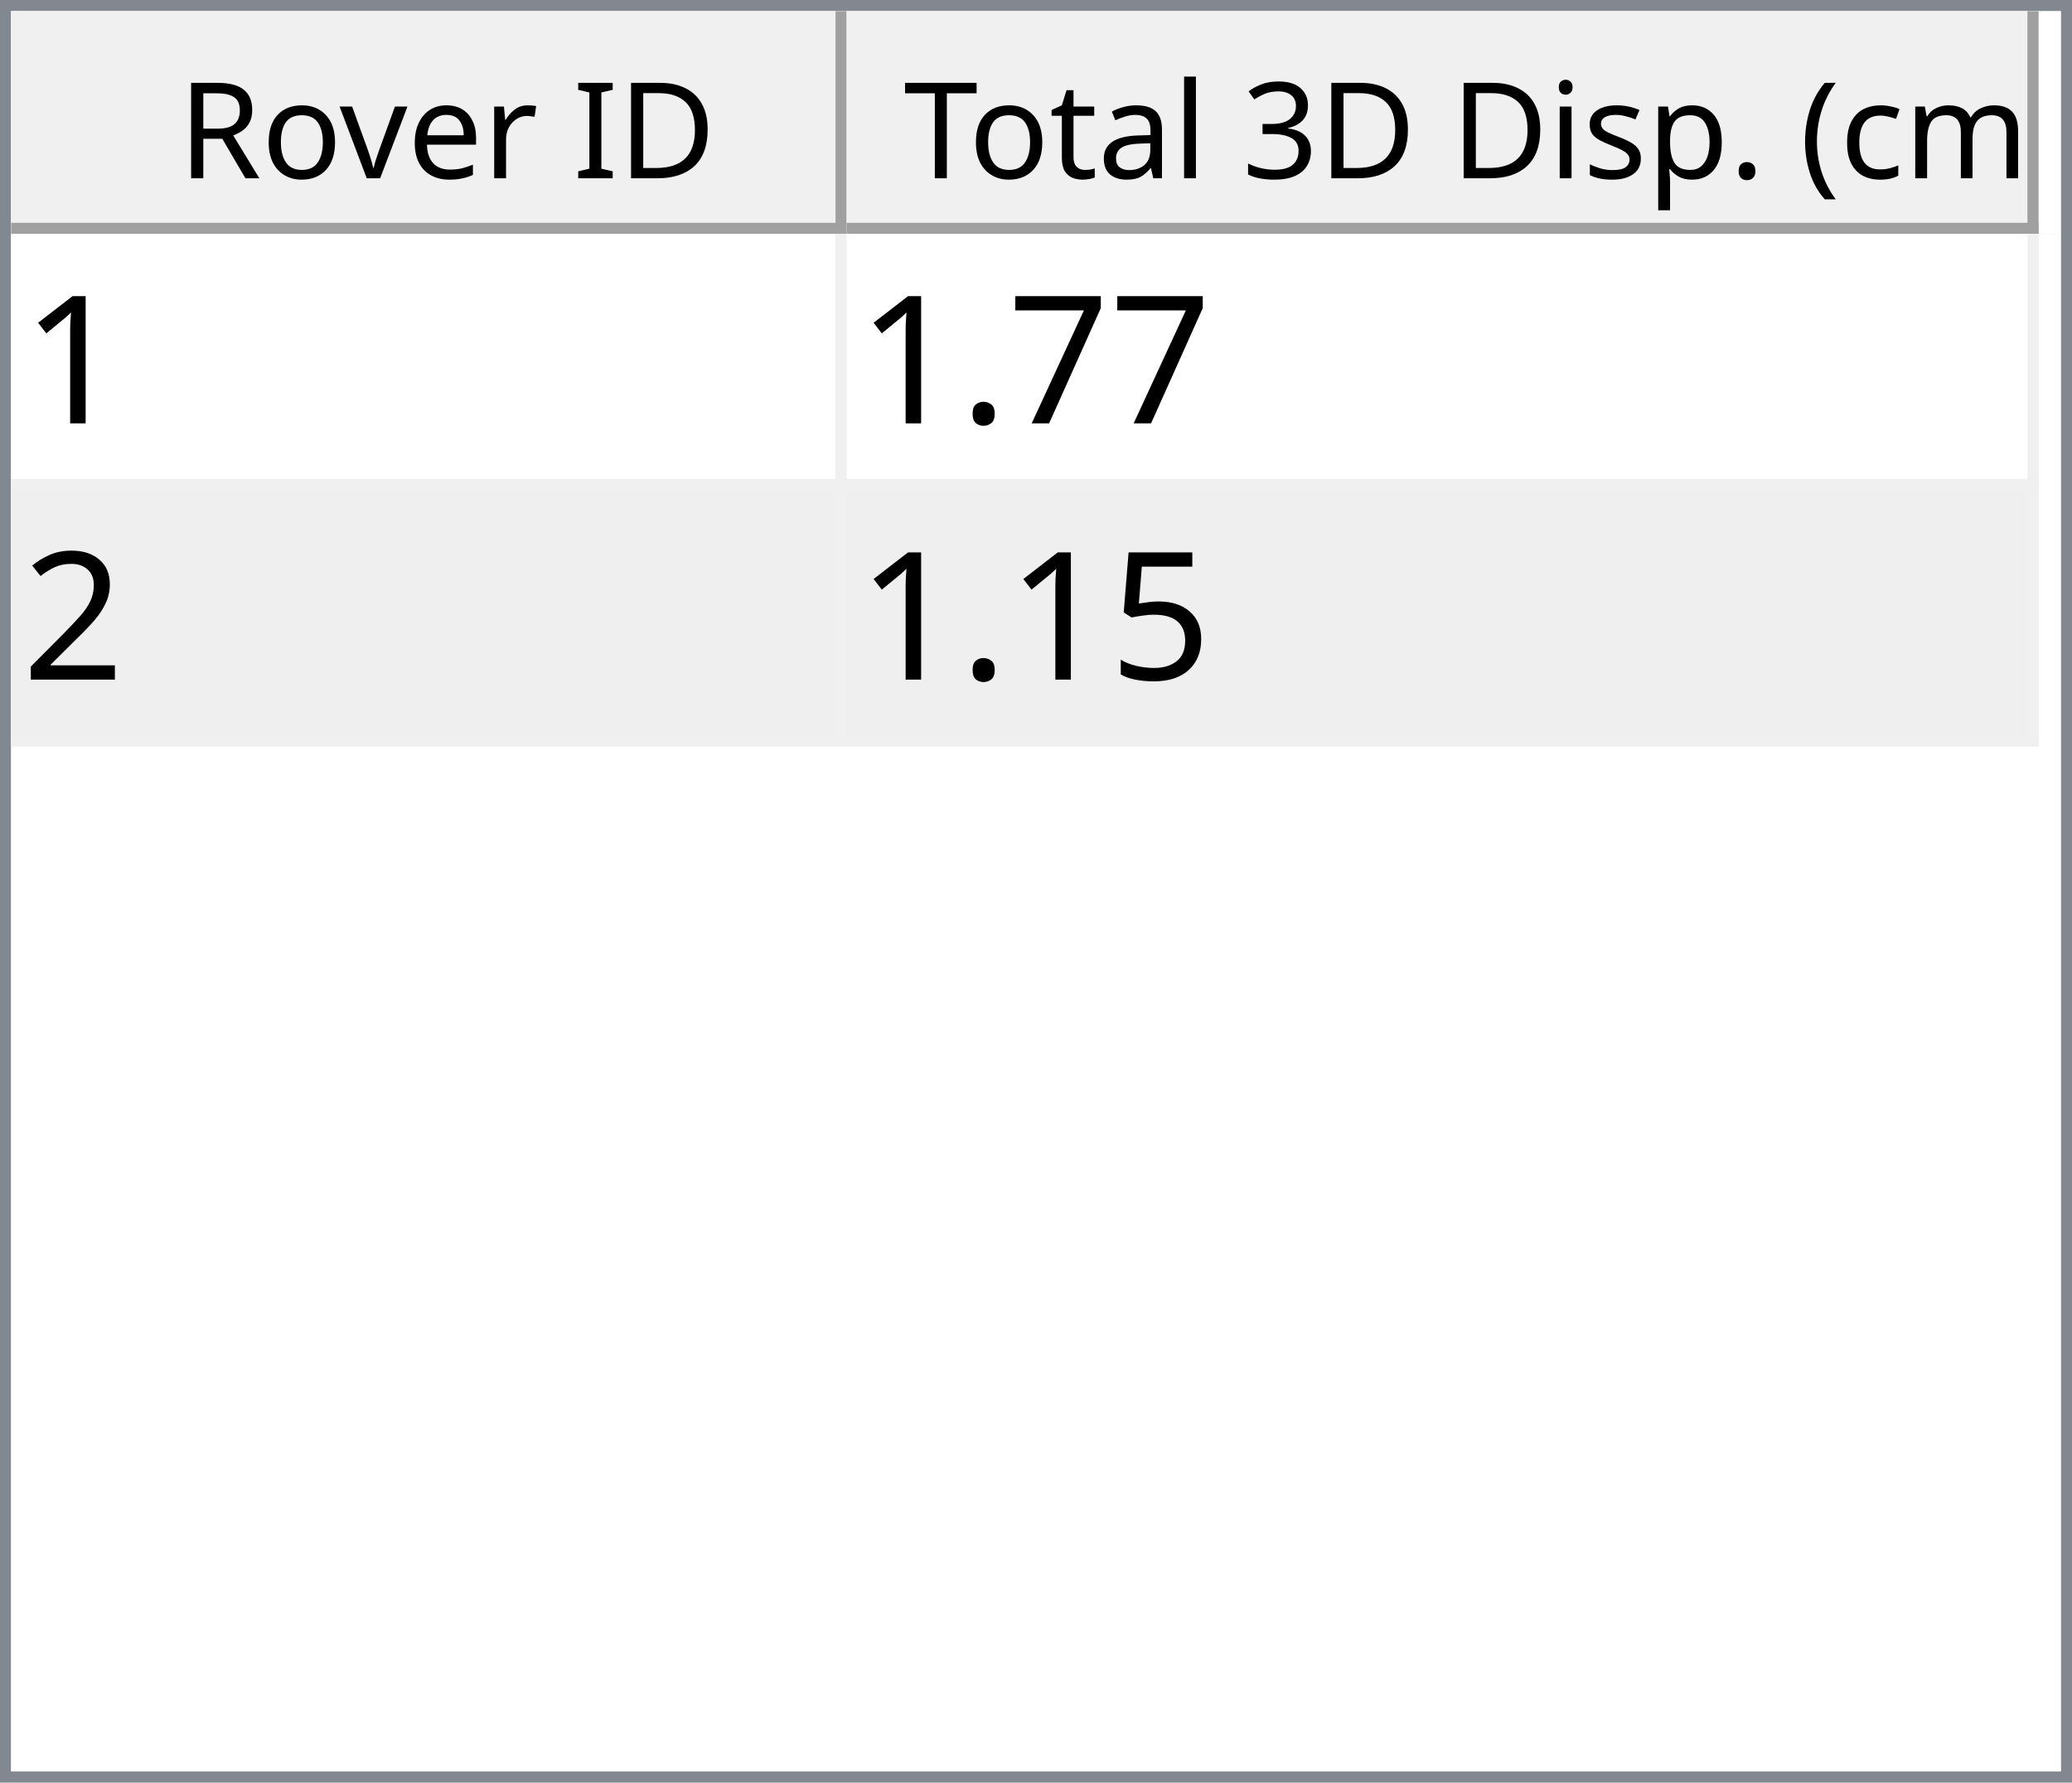
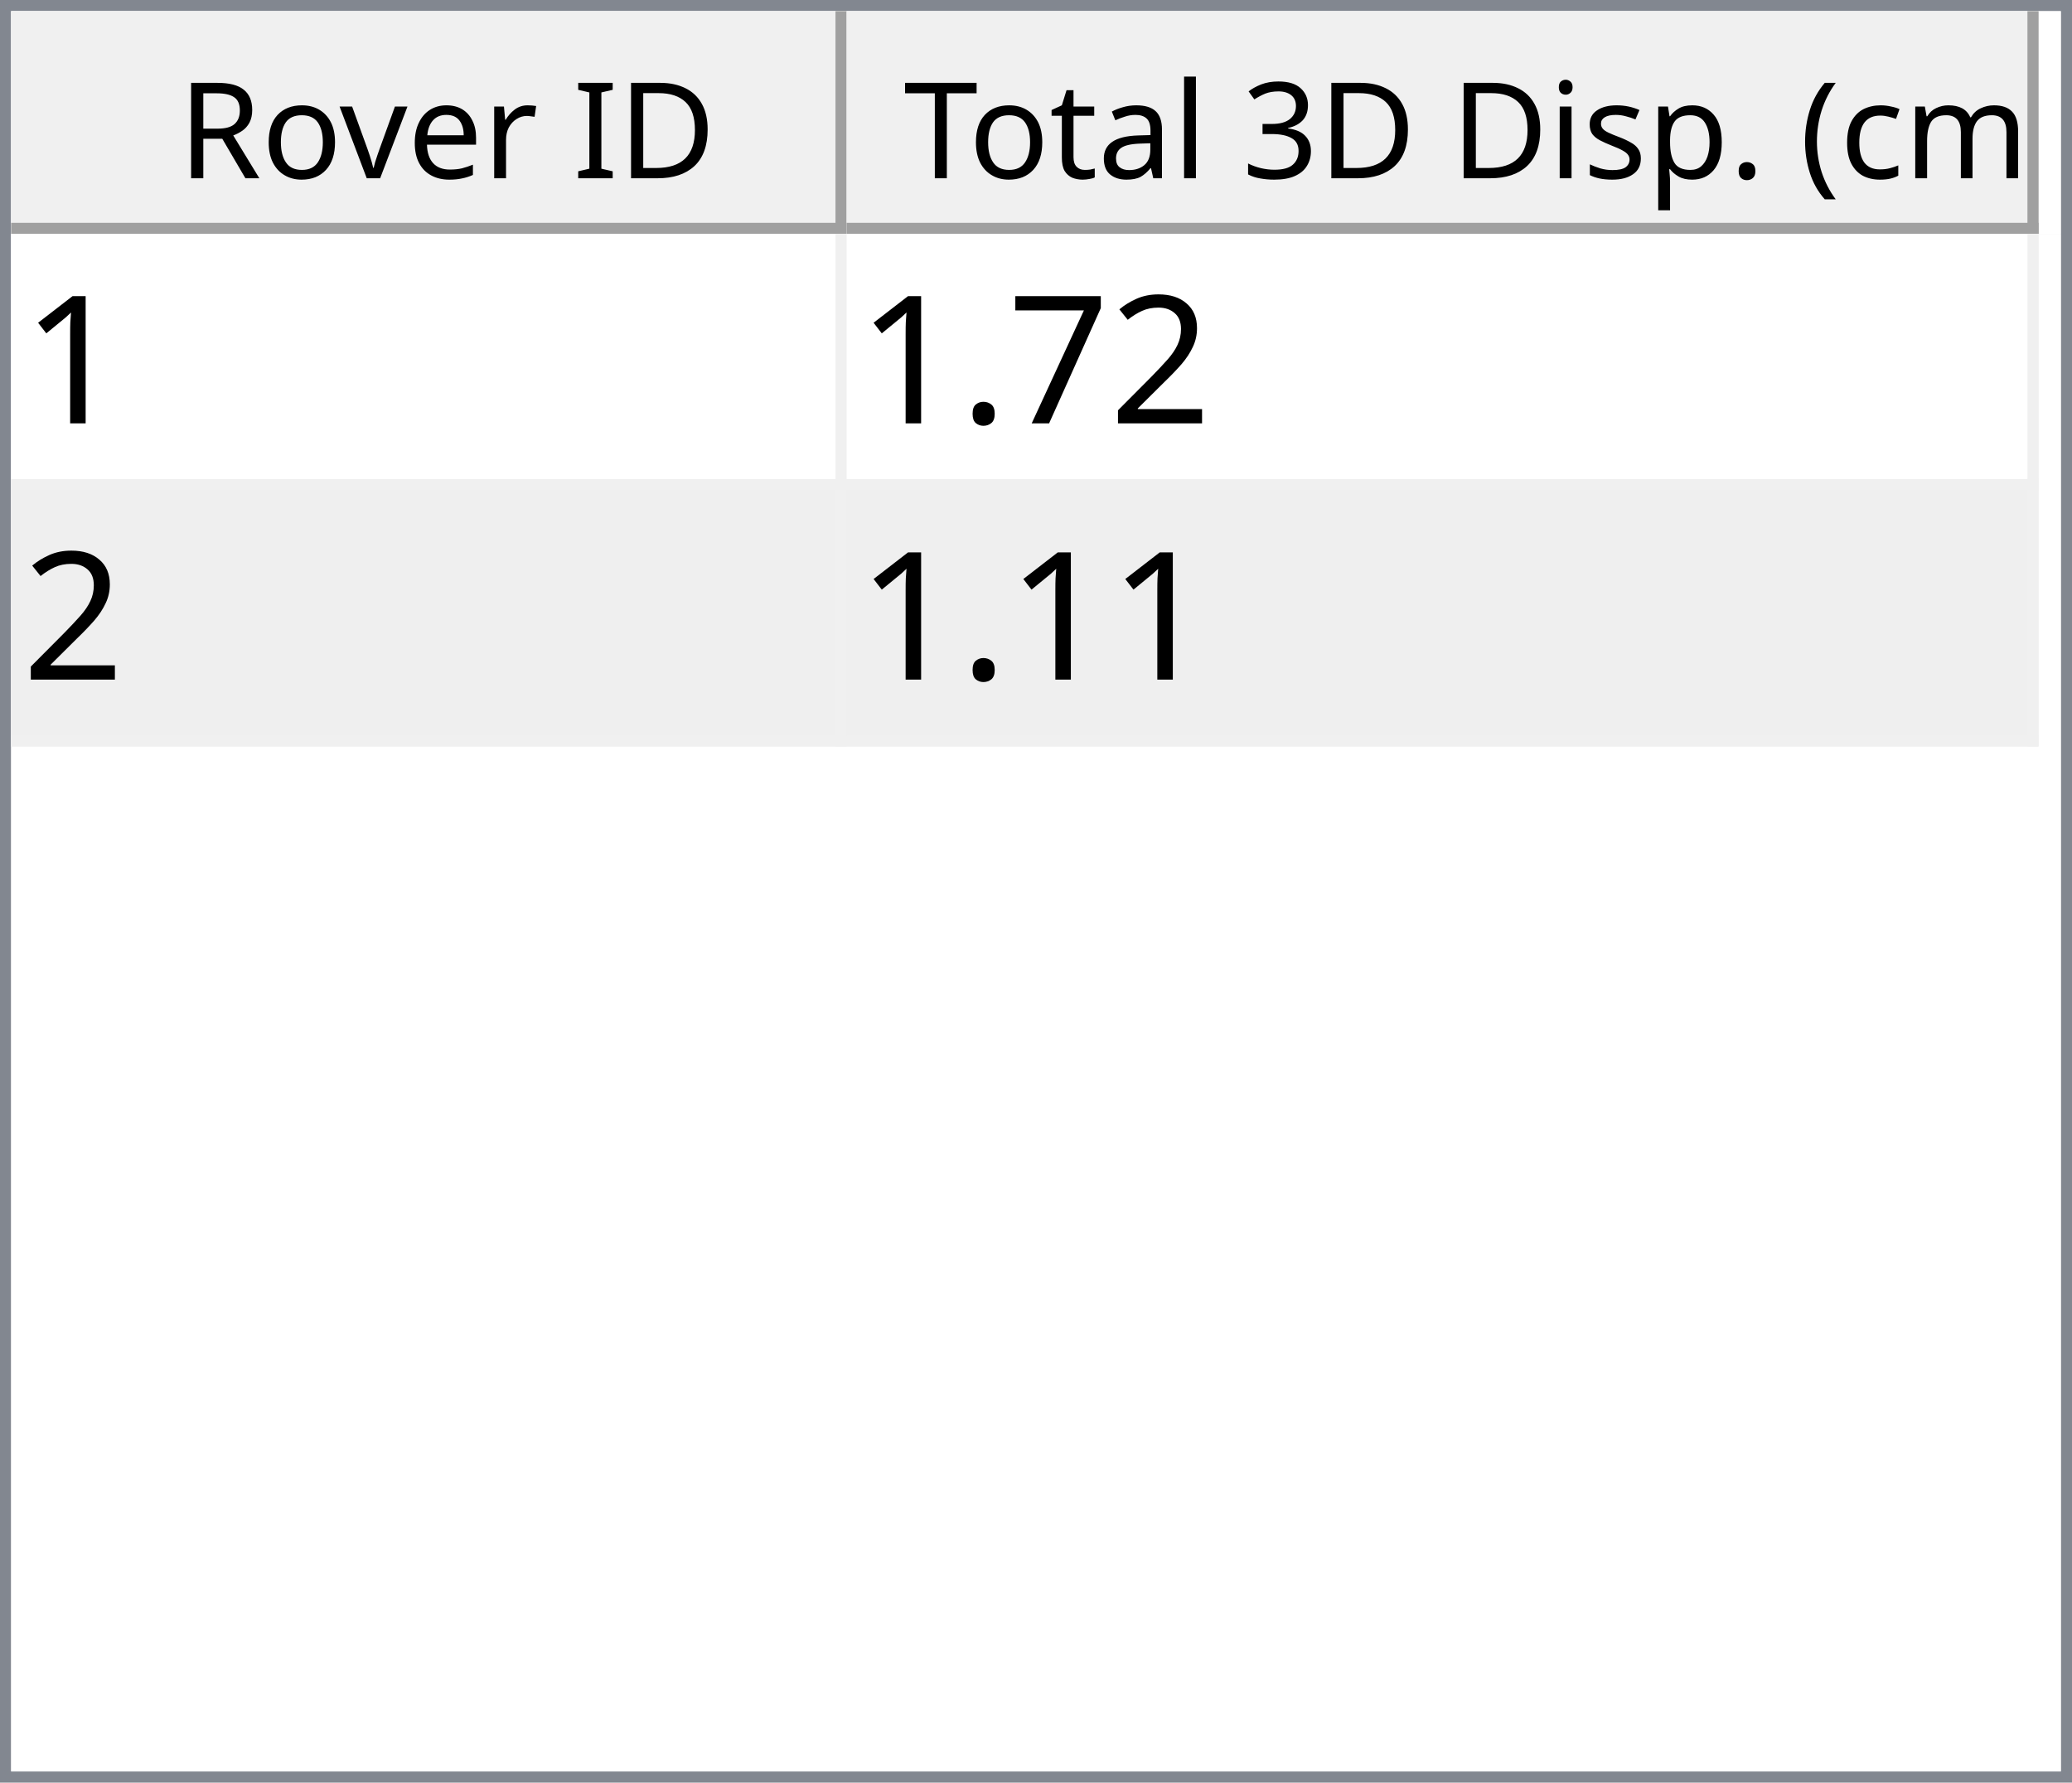
<svg xmlns="http://www.w3.org/2000/svg" style="fill-opacity:1; color-rendering:auto; color-interpolation:auto; text-rendering:auto; stroke:black; stroke-linecap:square; stroke-miterlimit:10; shape-rendering:auto; stroke-opacity:1; fill:black; stroke-dasharray:none; font-weight:normal; stroke-width:1; font-family:'Dialog'; font-style:normal; stroke-linejoin:miter; font-size:12px; stroke-dashoffset:0; image-rendering:auto;" width="186" height="160">
  <defs id="genericDefs" />
  <g>
    <defs id="defs1">
      <clipPath clipPathUnits="userSpaceOnUse" id="clipPath1">
        <path d="M0 0 L186 0 L186 160 L0 160 L0 0 Z" />
      </clipPath>
      <clipPath clipPathUnits="userSpaceOnUse" id="clipPath2">
        <path d="M0 0 L0 160 L186 160 L186 0 Z" />
      </clipPath>
      <clipPath clipPathUnits="userSpaceOnUse" id="clipPath3">
        <path d="M0 0 L0 20 L184 20 L184 0 Z" />
      </clipPath>
      <clipPath clipPathUnits="userSpaceOnUse" id="clipPath4">
        <path d="M0 0 L0 20 L75 20 L75 0 Z" />
      </clipPath>
      <clipPath clipPathUnits="userSpaceOnUse" id="clipPath5">
        <path d="M1 1 L1 19 L74 19 L74 1 Z" />
      </clipPath>
      <clipPath clipPathUnits="userSpaceOnUse" id="clipPath6">
        <path d="M0 0 L0 18 L73 18 L73 0 Z" />
      </clipPath>
      <clipPath clipPathUnits="userSpaceOnUse" id="clipPath7">
        <path d="M-0.5 -0.5 L-0.5 19.5 L74.5 19.5 L74.5 -0.5 Z" />
      </clipPath>
      <clipPath clipPathUnits="userSpaceOnUse" id="clipPath8">
        <path d="M0 0 L0 20 L107 20 L107 0 Z" />
      </clipPath>
      <clipPath clipPathUnits="userSpaceOnUse" id="clipPath9">
        <path d="M1 1 L1 19 L106 19 L106 1 Z" />
      </clipPath>
      <clipPath clipPathUnits="userSpaceOnUse" id="clipPath10">
        <path d="M0 0 L0 18 L105 18 L105 0 Z" />
      </clipPath>
      <clipPath clipPathUnits="userSpaceOnUse" id="clipPath11">
        <path d="M-0.5 -0.5 L-0.5 19.5 L106.5 19.5 L106.5 -0.5 Z" />
      </clipPath>
      <clipPath clipPathUnits="userSpaceOnUse" id="clipPath12">
        <path d="M0 0 L0 138 L184 138 L184 0 Z" />
      </clipPath>
      <clipPath clipPathUnits="userSpaceOnUse" id="clipPath13">
        <path d="M0 0 L0 46 L182 46 L182 0 Z" />
      </clipPath>
      <clipPath clipPathUnits="userSpaceOnUse" id="clipPath14">
        <path d="M-0.5 -0.5 L-0.5 45.5 L181.5 45.5 L181.5 -0.5 Z" />
      </clipPath>
      <clipPath clipPathUnits="userSpaceOnUse" id="clipPath15">
        <path d="M0 0 L0 22 L74 22 L74 0 Z" />
      </clipPath>
      <clipPath clipPathUnits="userSpaceOnUse" id="clipPath16">
        <path d="M0 0 L0 22 L106 22 L106 0 Z" />
      </clipPath>
      <font horiz-adv-x="64.551" id="font1">
        <font-face ascent="107.91" descent="25.098" units-per-em="100" style="font-style:normal; font-family:Segoe UI; font-weight:normal;" />
        <missing-glyph horiz-adv-x="64.551" d="M8.109 0 L8.109 68.266 L56.453 68.266 L56.453 0 L8.109 0 ZM15.328 7.234 L49.219 7.234 L49.219 61.031 L15.328 61.031 L15.328 7.234 Z" />
        <glyph unicode="D" horiz-adv-x="70.117" d="M9.188 0 L9.188 70.016 L28.516 70.016 Q65.531 70.016 65.531 35.891 Q65.531 19.672 55.25 9.836 Q44.969 0 27.734 0 L9.188 0 ZM17.391 62.594 L17.391 7.422 L27.828 7.422 Q41.609 7.422 49.273 14.797 Q56.938 22.172 56.938 35.688 Q56.938 62.594 28.328 62.594 L17.391 62.594 Z" />
        <glyph unicode="I" horiz-adv-x="26.611" d="M17.391 0 L9.188 0 L9.188 70.016 L17.391 70.016 L17.391 0 Z" />
        <glyph unicode=" " horiz-adv-x="27.393" d="" />
        <glyph unicode="r" horiz-adv-x="34.766" d="M34.188 41.891 Q32.078 43.5 28.125 43.5 Q23 43.5 19.555 38.672 Q16.109 33.844 16.109 25.484 L16.109 0 L8.109 0 L8.109 50 L16.109 50 L16.109 39.703 L16.312 39.703 Q18.016 44.969 21.531 47.922 Q25.047 50.875 29.391 50.875 Q32.516 50.875 34.188 50.203 L34.188 41.891 Z" />
        <glyph unicode="e" horiz-adv-x="52.295" d="M48.297 23 L12.984 23 Q13.188 14.656 17.484 10.109 Q21.781 5.562 29.297 5.562 Q37.75 5.562 44.828 11.141 L44.828 3.609 Q38.234 -1.172 27.391 -1.172 Q16.797 -1.172 10.742 5.641 Q4.688 12.453 4.688 24.812 Q4.688 36.469 11.305 43.82 Q17.922 51.172 27.734 51.172 Q37.547 51.172 42.922 44.828 Q48.297 38.484 48.297 27.203 L48.297 23 ZM40.094 29.781 Q40.047 36.719 36.75 40.578 Q33.453 44.438 27.594 44.438 Q21.922 44.438 17.969 40.383 Q14.016 36.328 13.094 29.781 L40.094 29.781 Z" />
        <glyph unicode="v" horiz-adv-x="47.9" d="M47.406 50 L27.484 0 L19.625 0 L0.688 50 L9.469 50 L22.172 13.672 Q23.578 9.672 23.922 6.688 L24.125 6.688 Q24.609 10.453 25.688 13.484 L38.969 50 L47.406 50 Z" />
        <glyph unicode="o" horiz-adv-x="58.594" d="M29 -1.172 Q17.922 -1.172 11.305 5.836 Q4.688 12.844 4.688 24.422 Q4.688 37.016 11.57 44.094 Q18.453 51.172 30.172 51.172 Q41.359 51.172 47.633 44.289 Q53.906 37.406 53.906 25.203 Q53.906 13.234 47.141 6.031 Q40.375 -1.172 29 -1.172 ZM29.594 44.438 Q21.875 44.438 17.383 39.188 Q12.891 33.938 12.891 24.703 Q12.891 15.828 17.43 10.695 Q21.969 5.562 29.594 5.562 Q37.359 5.562 41.531 10.594 Q45.703 15.625 45.703 24.906 Q45.703 34.281 41.531 39.359 Q37.359 44.438 29.594 44.438 Z" />
        <glyph unicode="R" horiz-adv-x="59.814" d="M59.375 0 L49.609 0 L37.891 19.625 Q36.281 22.359 34.766 24.289 Q33.25 26.219 31.664 27.438 Q30.078 28.656 28.25 29.219 Q26.422 29.781 24.125 29.781 L17.391 29.781 L17.391 0 L9.188 0 L9.188 70.016 L30.078 70.016 Q34.672 70.016 38.555 68.867 Q42.438 67.719 45.289 65.375 Q48.141 63.031 49.758 59.547 Q51.375 56.062 51.375 51.375 Q51.375 47.703 50.273 44.656 Q49.172 41.609 47.148 39.211 Q45.125 36.812 42.266 35.133 Q39.406 33.453 35.844 32.516 L35.844 32.328 Q37.594 31.547 38.891 30.547 Q40.188 29.547 41.359 28.18 Q42.531 26.812 43.68 25.078 Q44.828 23.344 46.234 21.047 L59.375 0 ZM17.391 62.594 L17.391 37.203 L28.516 37.203 Q31.594 37.203 34.203 38.133 Q36.812 39.062 38.719 40.797 Q40.625 42.531 41.703 45.047 Q42.781 47.562 42.781 50.688 Q42.781 56.297 39.141 59.445 Q35.5 62.594 28.609 62.594 L17.391 62.594 Z" />
        <glyph unicode=")" horiz-adv-x="30.176" d="M8.297 -15.922 L1.172 -15.922 Q16.406 2.344 16.406 26.812 Q16.406 51.469 1.078 70.016 L8.297 70.016 Q23.531 52.156 23.531 26.703 Q23.531 1.375 8.297 -15.922 Z" />
        <glyph unicode="m" horiz-adv-x="86.133" d="M79.109 0 L71.094 0 L71.094 28.719 Q71.094 37.016 68.531 40.727 Q65.969 44.438 59.906 44.438 Q54.781 44.438 51.195 39.75 Q47.609 35.062 47.609 28.516 L47.609 0 L39.594 0 L39.594 29.688 Q39.594 44.438 28.219 44.438 Q22.953 44.438 19.531 40.016 Q16.109 35.594 16.109 28.516 L16.109 0 L8.109 0 L8.109 50 L16.109 50 L16.109 42.094 L16.312 42.094 Q21.625 51.172 31.844 51.172 Q36.969 51.172 40.773 48.312 Q44.578 45.453 46 40.828 Q51.562 51.172 62.594 51.172 Q79.109 51.172 79.109 30.812 L79.109 0 Z" />
        <glyph unicode="c" horiz-adv-x="46.191" d="M42.188 2.297 Q36.422 -1.172 28.516 -1.172 Q17.828 -1.172 11.258 5.789 Q4.688 12.75 4.688 23.828 Q4.688 36.188 11.766 43.68 Q18.844 51.172 30.672 51.172 Q37.25 51.172 42.281 48.734 L42.281 40.531 Q36.719 44.438 30.375 44.438 Q22.703 44.438 17.797 38.945 Q12.891 33.453 12.891 24.516 Q12.891 15.719 17.508 10.641 Q22.125 5.562 29.891 5.562 Q36.422 5.562 42.188 9.906 L42.188 2.297 Z" />
        <glyph unicode="(" horiz-adv-x="30.176" d="M29.109 -15.922 L21.969 -15.922 Q6.844 1.375 6.844 26.703 Q6.844 52.156 21.969 70.016 L29.203 70.016 Q13.875 51.469 13.875 26.812 Q13.875 2.344 29.109 -15.922 Z" />
        <glyph unicode="." horiz-adv-x="21.68" d="M10.891 -1.078 Q8.641 -1.078 7.055 0.539 Q5.469 2.156 5.469 4.391 Q5.469 6.641 7.055 8.273 Q8.641 9.906 10.891 9.906 Q13.188 9.906 14.797 8.273 Q16.406 6.641 16.406 4.391 Q16.406 2.156 14.797 0.539 Q13.188 -1.078 10.891 -1.078 Z" />
        <glyph unicode="p" horiz-adv-x="58.789" d="M16.312 7.234 L16.109 7.234 L16.109 -23 L8.109 -23 L8.109 50 L16.109 50 L16.109 41.219 L16.312 41.219 Q22.219 51.172 33.594 51.172 Q43.266 51.172 48.688 44.461 Q54.109 37.75 54.109 26.469 Q54.109 13.922 48 6.375 Q41.891 -1.172 31.297 -1.172 Q21.578 -1.172 16.312 7.234 ZM16.109 27.391 L16.109 20.406 Q16.109 14.203 20.141 9.883 Q24.172 5.562 30.375 5.562 Q37.641 5.562 41.773 11.133 Q45.906 16.703 45.906 26.609 Q45.906 34.969 42.047 39.703 Q38.188 44.438 31.594 44.438 Q24.609 44.438 20.359 39.578 Q16.109 34.719 16.109 27.391 Z" />
        <glyph unicode="s" horiz-adv-x="42.432" d="M5.078 1.812 L5.078 10.406 Q11.625 5.562 19.484 5.562 Q30.031 5.562 30.031 12.594 Q30.031 14.594 29.125 15.992 Q28.219 17.391 26.68 18.461 Q25.141 19.531 23.07 20.383 Q21 21.234 18.609 22.172 Q15.281 23.484 12.766 24.828 Q10.25 26.172 8.57 27.859 Q6.891 29.547 6.031 31.695 Q5.172 33.844 5.172 36.719 Q5.172 40.234 6.789 42.945 Q8.406 45.656 11.086 47.484 Q13.766 49.312 17.211 50.242 Q20.656 51.172 24.312 51.172 Q30.812 51.172 35.938 48.922 L35.938 40.828 Q30.422 44.438 23.25 44.438 Q21 44.438 19.195 43.922 Q17.391 43.406 16.094 42.477 Q14.797 41.547 14.086 40.258 Q13.375 38.969 13.375 37.406 Q13.375 35.453 14.086 34.133 Q14.797 32.812 16.164 31.789 Q17.531 30.766 19.484 29.938 Q21.438 29.109 23.922 28.125 Q27.25 26.859 29.883 25.516 Q32.516 24.172 34.375 22.484 Q36.234 20.797 37.234 18.602 Q38.234 16.406 38.234 13.375 Q38.234 9.672 36.602 6.938 Q34.969 4.203 32.234 2.398 Q29.5 0.594 25.93 -0.289 Q22.359 -1.172 18.453 -1.172 Q10.75 -1.172 5.078 1.812 Z" />
        <glyph unicode="i" horiz-adv-x="24.219" d="M12.203 62.703 Q10.062 62.703 8.547 64.164 Q7.031 65.625 7.031 67.875 Q7.031 70.125 8.547 71.609 Q10.062 73.094 12.203 73.094 Q14.406 73.094 15.945 71.609 Q17.484 70.125 17.484 67.875 Q17.484 65.719 15.945 64.211 Q14.406 62.703 12.203 62.703 ZM16.109 0 L8.109 0 L8.109 50 L16.109 50 L16.109 0 Z" />
        <glyph unicode="3" horiz-adv-x="53.906" d="M46.531 19.828 Q46.531 15.094 44.75 11.211 Q42.969 7.328 39.719 4.57 Q36.469 1.812 31.93 0.297 Q27.391 -1.219 21.922 -1.219 Q11.922 -1.219 6 2.594 L6 11.188 Q13.094 5.609 22.219 5.609 Q25.875 5.609 28.828 6.539 Q31.781 7.469 33.906 9.227 Q36.031 10.984 37.18 13.477 Q38.328 15.969 38.328 19.094 Q38.328 32.812 18.797 32.812 L12.984 32.812 L12.984 39.594 L18.5 39.594 Q35.797 39.594 35.797 52.484 Q35.797 64.406 22.609 64.406 Q15.188 64.406 8.688 59.422 L8.688 67.188 Q15.375 71.188 24.609 71.188 Q29 71.188 32.57 69.969 Q36.141 68.75 38.68 66.555 Q41.219 64.359 42.609 61.281 Q44 58.203 44 54.5 Q44 40.672 30.031 36.719 L30.031 36.531 Q33.594 36.141 36.625 34.797 Q39.656 33.453 41.852 31.305 Q44.047 29.156 45.289 26.25 Q46.531 23.344 46.531 19.828 Z" />
        <glyph unicode="l" horiz-adv-x="24.219" d="M16.109 0 L8.109 0 L8.109 74.031 L16.109 74.031 L16.109 0 Z" />
        <glyph unicode="a" horiz-adv-x="50.879" d="M43.891 0 L35.891 0 L35.891 7.812 L35.688 7.812 Q30.469 -1.172 20.312 -1.172 Q12.844 -1.172 8.617 2.781 Q4.391 6.734 4.391 13.281 Q4.391 27.297 20.906 29.594 L35.891 31.688 Q35.891 44.438 25.594 44.438 Q16.547 44.438 9.281 38.281 L9.281 46.484 Q16.656 51.172 26.266 51.172 Q43.891 51.172 43.891 32.516 L43.891 0 ZM35.891 25.297 L23.828 23.641 Q18.266 22.859 15.43 20.875 Q12.594 18.891 12.594 13.875 Q12.594 10.203 15.211 7.883 Q17.828 5.562 22.172 5.562 Q28.125 5.562 32.008 9.742 Q35.891 13.922 35.891 20.312 L35.891 25.297 Z" />
        <glyph unicode="t" horiz-adv-x="33.887" d="M31.297 0.484 Q28.469 -1.078 23.828 -1.078 Q10.688 -1.078 10.688 13.578 L10.688 43.172 L2.094 43.172 L2.094 50 L10.688 50 L10.688 62.203 L18.703 64.797 L18.703 50 L31.297 50 L31.297 43.172 L18.703 43.172 L18.703 14.984 Q18.703 9.969 20.414 7.82 Q22.125 5.672 26.078 5.672 Q29.109 5.672 31.297 7.328 L31.297 0.484 Z" />
        <glyph unicode="T" horiz-adv-x="52.393" d="M50.594 62.594 L30.375 62.594 L30.375 0 L22.172 0 L22.172 62.594 L2 62.594 L2 70.016 L50.594 70.016 L50.594 62.594 Z" />
      </font>
      <font horiz-adv-x="75.0" id="font2">
        <font-face ascent="100.537" descent="21.973" units-per-em="100" style="font-style:normal; font-family:sans-serif; font-weight:normal;" />
        <missing-glyph horiz-adv-x="75.0" d="M12.5 0 L12.5 62.5 L62.5 62.5 L62.5 0 L12.5 0 ZM14.062 1.562 L60.938 1.562 L60.938 60.938 L14.062 60.938 L14.062 1.562 Z" />
        <glyph unicode="1" horiz-adv-x="55.615" d="M37.25 0 L28.469 0 L28.469 56 Q25.297 52.984 20.141 49.953 Q14.984 46.922 10.891 45.406 L10.891 53.906 Q18.266 57.375 23.781 62.305 Q29.297 67.234 31.594 71.875 L37.25 71.875 L37.25 0 Z" />
+         <glyph unicode="2" horiz-adv-x="55.615" d="M50.344 8.453 L50.344 0 L3.031 0 Q2.938 3.172 4.047 6.109 Q5.859 10.938 9.836 15.625 Q13.812 20.312 21.344 26.469 Q33.016 36.031 37.117 41.625 Q41.219 47.219 41.219 52.203 Q41.219 57.422 37.477 61.008 Q33.734 64.594 27.734 64.594 Q21.391 64.594 17.578 60.789 Q13.766 56.984 13.719 50.25 L4.688 51.172 Q5.609 61.281 11.664 66.578 Q17.719 71.875 27.938 71.875 Q38.234 71.875 44.242 66.164 Q50.25 60.453 50.25 52 Q50.25 47.703 48.492 43.555 Q46.734 39.406 42.656 34.812 Q38.578 30.219 29.109 22.219 Q21.188 15.578 18.945 13.211 Q16.703 10.844 15.234 8.453 L50.344 8.453 Z" />
        <glyph unicode="7" horiz-adv-x="55.615" d="M4.734 62.203 L4.734 70.656 L51.078 70.656 L51.078 63.812 Q44.234 56.547 37.523 44.484 Q30.812 32.422 27.156 19.672 Q24.516 10.688 23.781 0 L14.75 0 Q14.891 8.453 18.062 20.414 Q21.234 32.375 27.172 43.484 Q33.109 54.594 39.797 62.203 L4.734 62.203 Z" />
        <glyph unicode="." horiz-adv-x="27.783" d="M9.078 0 L9.078 10.016 L19.094 10.016 L19.094 0 L9.078 0 Z" />
-         <glyph unicode="2" horiz-adv-x="55.615" d="M50.344 8.453 L50.344 0 L3.031 0 Q2.938 3.172 4.047 6.109 Q5.859 10.938 9.836 15.625 Q13.812 20.312 21.344 26.469 Q33.016 36.031 37.117 41.625 Q41.219 47.219 41.219 52.203 Q41.219 57.422 37.477 61.008 Q33.734 64.594 27.734 64.594 Q21.391 64.594 17.578 60.789 Q13.766 56.984 13.719 50.25 L4.688 51.172 Q5.609 61.281 11.664 66.578 Q17.719 71.875 27.938 71.875 Q38.234 71.875 44.242 66.164 Q50.25 60.453 50.25 52 Q50.25 47.703 48.492 43.555 Q46.734 39.406 42.656 34.812 Q38.578 30.219 29.109 22.219 Q21.188 15.578 18.945 13.211 Q16.703 10.844 15.234 8.453 L50.344 8.453 Z" />
-         <glyph unicode="5" horiz-adv-x="55.615" d="M4.156 18.75 L13.375 19.531 Q14.406 12.797 18.141 9.398 Q21.875 6 27.156 6 Q33.5 6 37.891 10.789 Q42.281 15.578 42.281 23.484 Q42.281 31 38.062 35.352 Q33.844 39.703 27 39.703 Q22.75 39.703 19.336 37.773 Q15.922 35.844 13.969 32.766 L5.719 33.844 L12.641 70.609 L48.25 70.609 L48.25 62.203 L19.672 62.203 L15.828 42.969 Q22.266 47.469 29.344 47.469 Q38.719 47.469 45.164 40.969 Q51.609 34.469 51.609 24.266 Q51.609 14.547 45.953 7.469 Q39.062 -1.219 27.156 -1.219 Q17.391 -1.219 11.211 4.25 Q5.031 9.719 4.156 18.75 Z" />
      </font>
    </defs>
    <g style="fill:white; stroke:white;">
      <rect x="0" y="0" width="186" style="clip-path:url(#clipPath1); stroke:none;" height="160" />
    </g>
    <g style="fill:white; text-rendering:optimizeSpeed; color-rendering:optimizeSpeed; image-rendering:optimizeSpeed; shape-rendering:crispEdges; stroke:white; color-interpolation:sRGB;">
      <rect x="0" width="186" height="160" y="0" style="stroke:none;" />
      <path style="stroke:none;" d="M0 160 L186 160 L186 0 L0 0 Z" />
    </g>
    <g style="fill:rgb(240,240,240); font-family:'Segoe UI'; stroke:rgb(240,240,240);">
      <rect x="0" y="0" width="186" style="clip-path:url(#clipPath2); stroke:none;" height="160" />
    </g>
    <g style="fill:rgb(130,135,144); font-family:'Segoe UI'; stroke:rgb(130,135,144);">
      <path d="M0 0 L186 0 L186 160 L0 160 L0 0 ZM1 1 L185 1 L185 159 L1 159 L1 1 Z" style="fill-rule:evenodd; clip-path:url(#clipPath2); stroke:none;" />
    </g>
    <g style="fill:white; font-family:'Segoe UI'; stroke:white;" transform="translate(1,1)">
      <rect x="0" y="0" width="184" style="clip-path:url(#clipPath3); stroke:none;" height="20" />
    </g>
    <g style="fill:rgb(240,240,240); font-family:'Segoe UI'; stroke:rgb(240,240,240);" transform="translate(1,1)">
      <rect x="0" y="0" width="75" style="clip-path:url(#clipPath4); stroke:none;" height="20" />
    </g>
    <g style="font-family:'Segoe UI';" transform="translate(2,2)">
      <text x="14" xml:space="preserve" y="14" style="clip-path:url(#clipPath6); stroke:none;">Rover ID</text>
    </g>
    <g style="fill:rgb(160,160,160); font-family:'Segoe UI'; stroke:rgb(160,160,160); stroke-linejoin:bevel;" transform="translate(1.5,1.5)">
      <line x1="74" x2="74" y1="0" style="fill:none; clip-path:url(#clipPath7);" y2="19" />
    </g>
    <g style="fill:rgb(160,160,160); font-family:'Segoe UI'; stroke:rgb(160,160,160); stroke-linejoin:bevel;" transform="matrix(1,0,0,1,1,1) translate(0.5,0.5)">
      <line x1="0" x2="74" y1="19" style="fill:none; clip-path:url(#clipPath7);" y2="19" />
    </g>
    <g style="fill:rgb(240,240,240); font-family:'Segoe UI'; stroke:rgb(240,240,240);" transform="translate(76,1)">
      <rect x="0" y="0" width="107" style="clip-path:url(#clipPath8); stroke:none;" height="20" />
    </g>
    <g style="font-family:'Segoe UI';" transform="translate(77,2)">
      <text x="1" xml:space="preserve" y="14" style="clip-path:url(#clipPath10); stroke:none;"> Total 3D Disp. (cm)</text>
    </g>
    <g style="fill:rgb(160,160,160); font-family:'Segoe UI'; stroke:rgb(160,160,160); stroke-linejoin:bevel;" transform="translate(76.5,1.5)">
      <line x1="106" x2="106" y1="0" style="fill:none; clip-path:url(#clipPath11);" y2="19" />
    </g>
    <g style="fill:rgb(160,160,160); font-family:'Segoe UI'; stroke:rgb(160,160,160); stroke-linejoin:bevel;" transform="matrix(1,0,0,1,76,1) translate(0.5,0.5)">
      <line x1="0" x2="106" y1="19" style="fill:none; clip-path:url(#clipPath11);" y2="19" />
    </g>
    <g style="fill:white; font-family:'Segoe UI'; stroke:white;" transform="translate(1,21)">
      <rect x="0" y="0" width="184" style="clip-path:url(#clipPath12); stroke:none;" height="138" />
    </g>
    <g style="fill:rgb(240,240,240); font-size:16px; font-family:sans-serif; stroke:rgb(240,240,240);" transform="translate(1,21)">
      <rect x="0" y="0" width="182" style="clip-path:url(#clipPath13); stroke:none;" height="46" />
      <line transform="translate(0.5,0.5)" x1="0" x2="181" y1="22" style="clip-path:url(#clipPath14); fill:none; stroke-linejoin:bevel;" y2="22" />
    </g>
    <g transform="matrix(1,0,0,1,1,21) translate(0.5,0.5)" style="fill:rgb(240,240,240); font-size:16px; font-family:sans-serif; stroke:rgb(240,240,240); stroke-linejoin:bevel;">
      <line x1="0" x2="181" y1="45" style="fill:none; clip-path:url(#clipPath14);" y2="45" />
    </g>
    <g transform="matrix(1,0,0,1,1,21) translate(0.5,0.5)" style="fill:rgb(240,240,240); font-size:16px; font-family:sans-serif; stroke:rgb(240,240,240); stroke-linejoin:bevel;">
      <line x1="74" x2="74" y1="0" style="fill:none; clip-path:url(#clipPath14);" y2="45" />
    </g>
    <g transform="matrix(1,0,0,1,1,21) translate(0.5,0.5)" style="fill:rgb(240,240,240); font-size:16px; font-family:sans-serif; stroke:rgb(240,240,240); stroke-linejoin:bevel;">
      <line x1="181" x2="181" y1="0" style="fill:none; clip-path:url(#clipPath14);" y2="45" />
    </g>
    <g style="fill:white; font-size:16px; font-family:sans-serif; stroke:white;" transform="matrix(1,0,0,1,1,21)">
      <rect x="0" y="0" width="74" style="clip-path:url(#clipPath15); stroke:none;" height="22" />
      <text x="1" y="17" style="fill:black; clip-path:url(#clipPath15); stroke:none;" xml:space="preserve">1</text>
    </g>
    <g style="fill:white; font-size:16px; font-family:sans-serif; stroke:white;" transform="matrix(1,0,0,1,1,21) translate(75,0)">
      <rect x="0" y="0" width="106" style="clip-path:url(#clipPath16); stroke:none;" height="22" />
-       <text x="1" y="17" style="fill:black; clip-path:url(#clipPath16); stroke:none;" xml:space="preserve">1.77</text>
+       <text x="1" y="17" style="fill:black; clip-path:url(#clipPath16); stroke:none;" xml:space="preserve">1.72</text>
    </g>
    <g style="fill:rgb(239,239,239); font-size:16px; font-family:sans-serif; stroke:rgb(239,239,239);" transform="matrix(1,0,0,1,1,21) translate(0,23)">
      <rect x="0" y="0" width="74" style="clip-path:url(#clipPath15); stroke:none;" height="22" />
      <text x="1" y="17" style="fill:black; clip-path:url(#clipPath15); stroke:none;" xml:space="preserve">2</text>
    </g>
    <g style="fill:rgb(239,239,239); font-size:16px; font-family:sans-serif; stroke:rgb(239,239,239);" transform="matrix(1,0,0,1,1,21) translate(75,23)">
      <rect x="0" y="0" width="106" style="clip-path:url(#clipPath16); stroke:none;" height="22" />
-       <text x="1" y="17" style="fill:black; clip-path:url(#clipPath16); stroke:none;" xml:space="preserve">1.15</text>
+       <text x="1" y="17" style="fill:black; clip-path:url(#clipPath16); stroke:none;" xml:space="preserve">1.11</text>
    </g>
  </g>
</svg>
